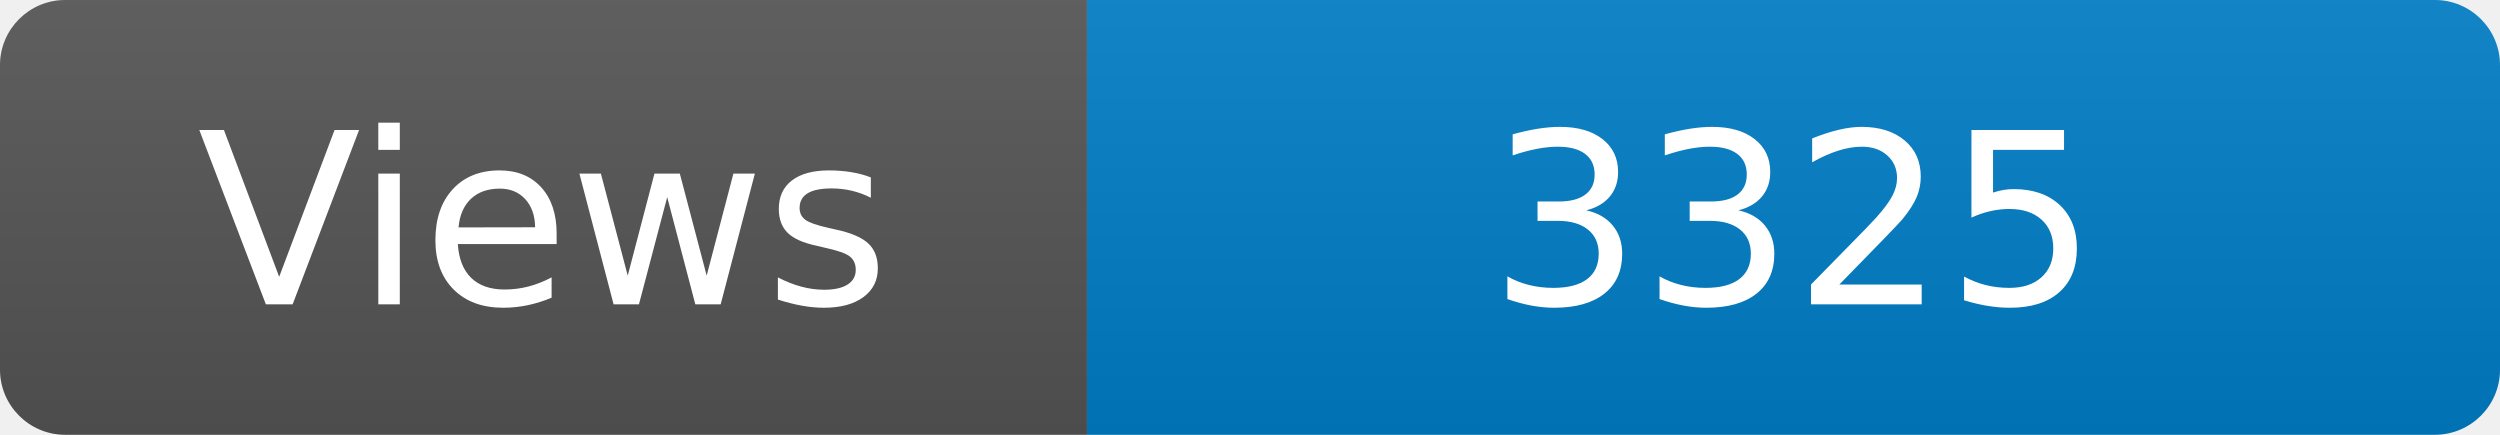
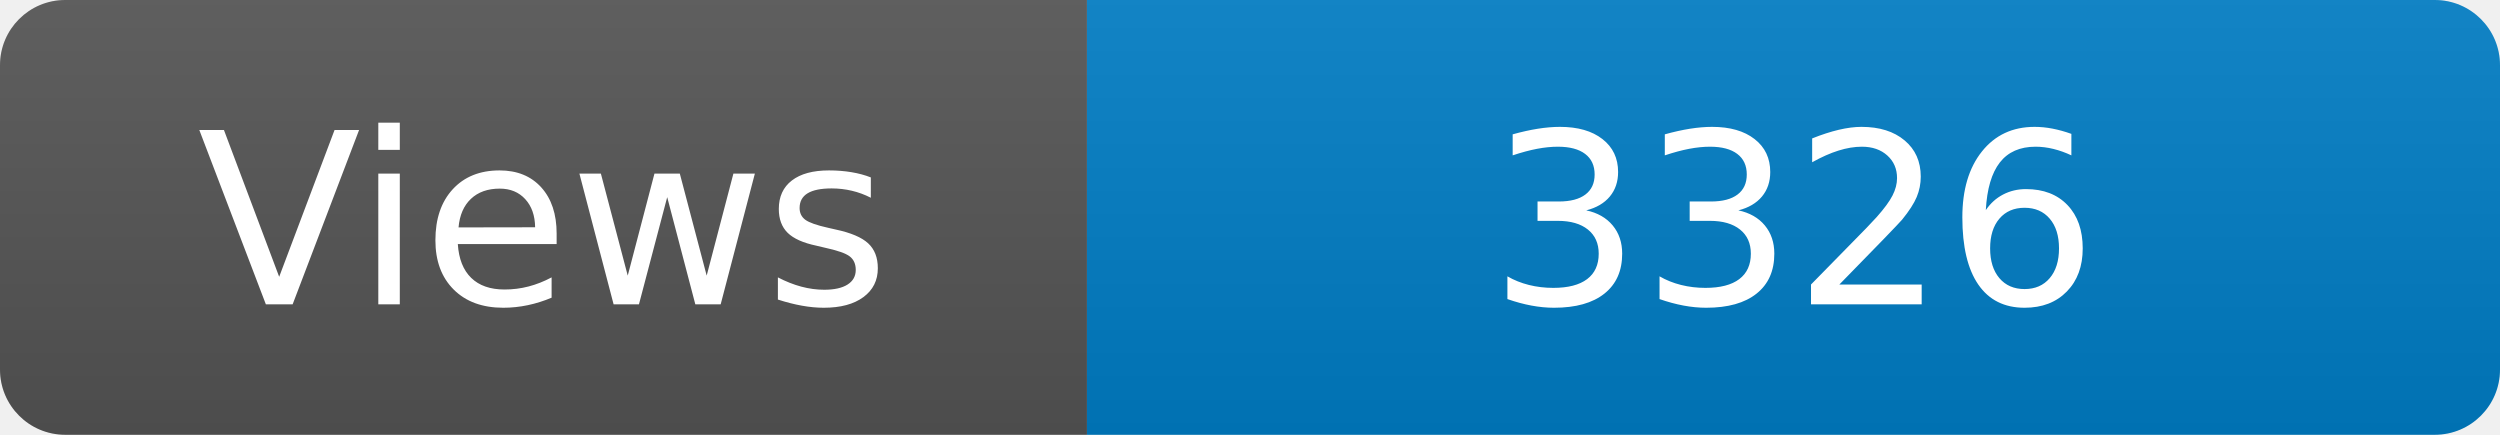
<svg xmlns="http://www.w3.org/2000/svg" width="115" height="20" role="img" aria-label="Maintained?: yes">
  <linearGradient id="s" x2="0" y2="100%">
    <stop offset="0" stop-color="#bbb" stop-opacity=".1" />
    <stop offset="1" stop-opacity=".1" />
  </linearGradient>
  <clipPath id="r">
    <rect width="115" height="20" rx="3" fill="#fff" />
  </clipPath>
  <g clip-path="url(#r)">
    <rect width="50" height="20" fill="#555" />
    <rect x="50" width="160" height="20" fill="#007ec6" />
    <rect width="115" height="20" fill="url(#s)" />
  </g>
  <g fill="#fff" text-anchor="middle" font-family="Verdana,Geneva,DejaVu Sans,sans-serif" font-size="110">
    <text x="250" y="140" transform="scale(.1)" fill="#fff">Views</text>
-     <text x="825" y="140" transform="scale(.1)" fill="#fff">3325</text>
+     <text x="825" y="140" transform="scale(.1)" fill="#fff">3326</text>
  </g>
</svg>
